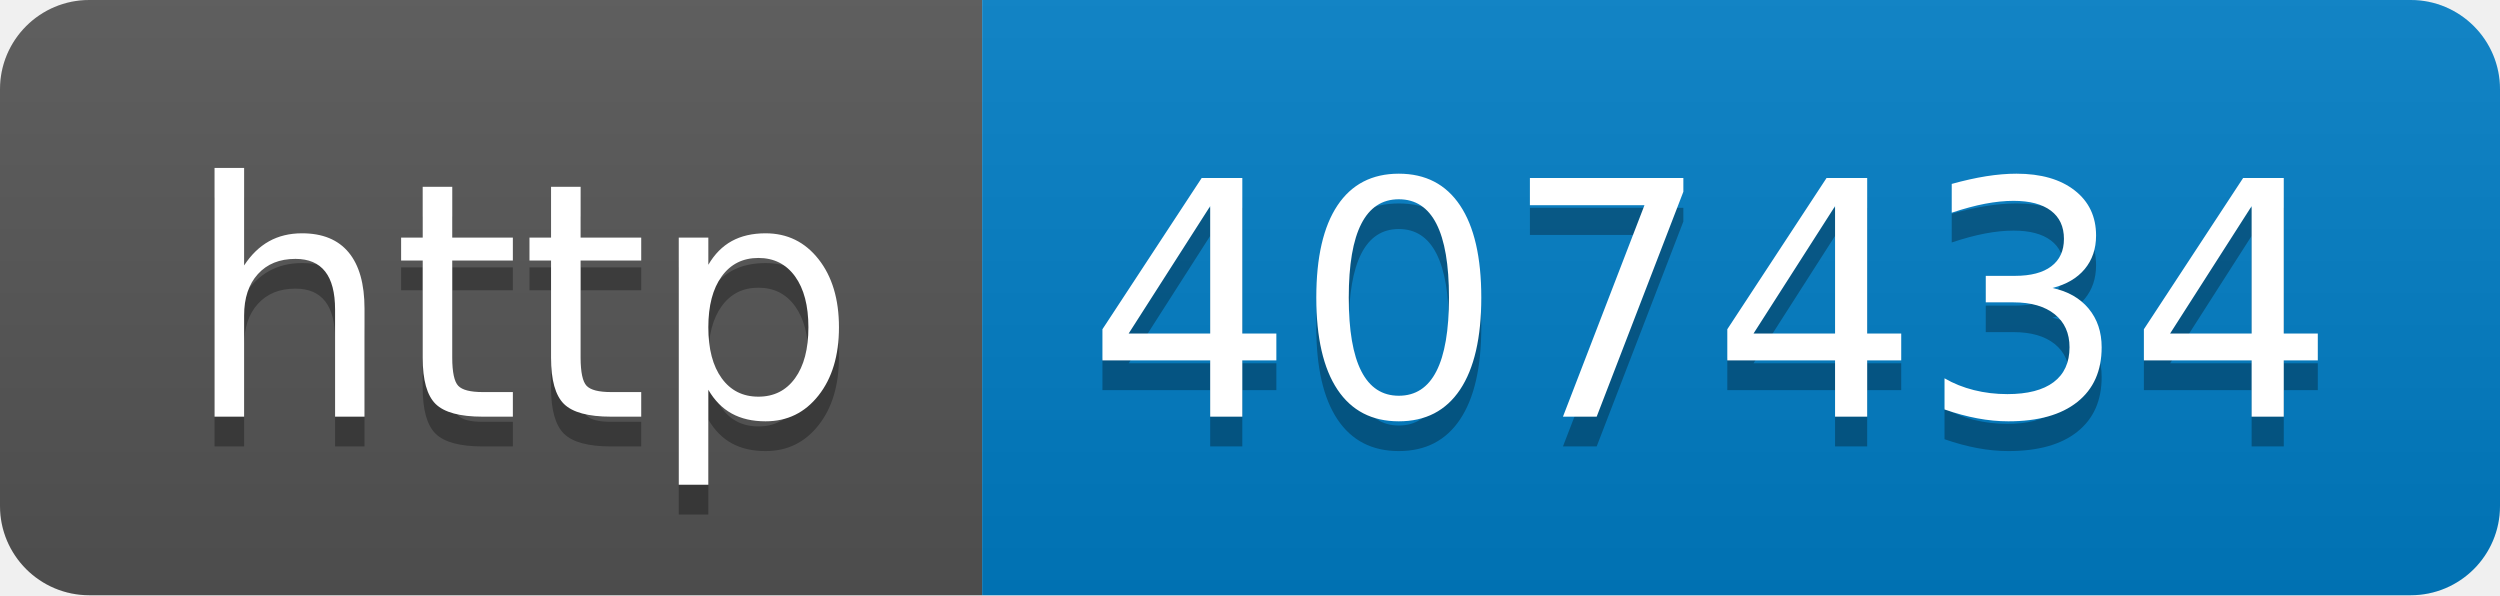
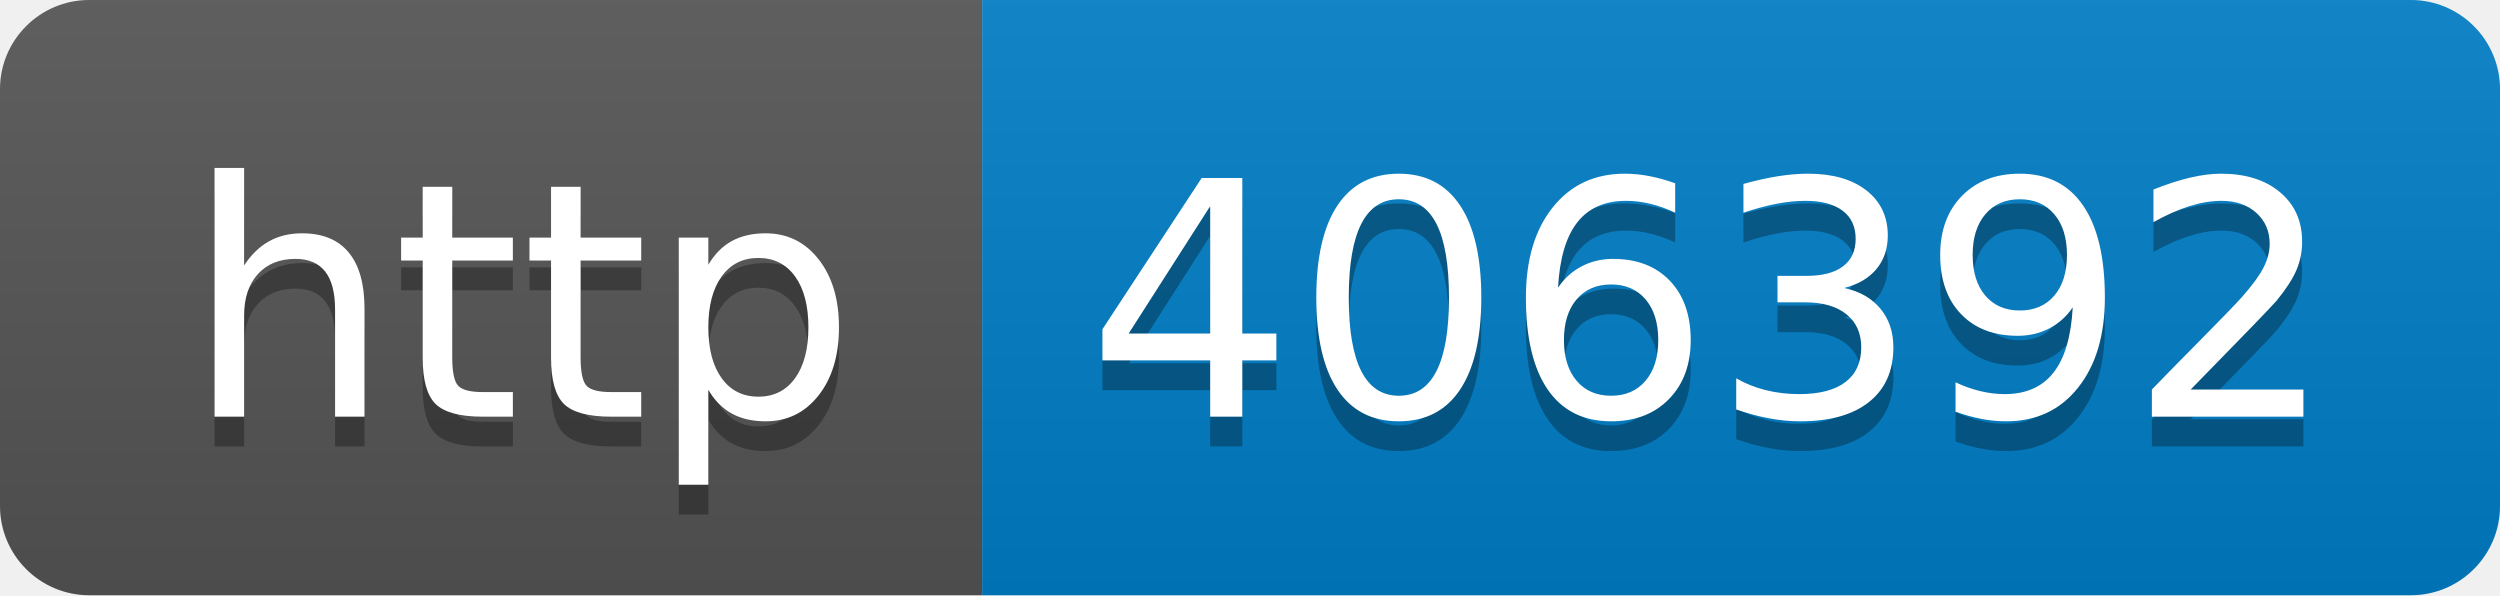
- <svg xmlns="http://www.w3.org/2000/svg" width="84" height="20" role="img" aria-label="http: 407434">
+ <svg xmlns="http://www.w3.org/2000/svg" width="84" height="20" role="img" aria-label="http: 406392">
  <linearGradient id="s" x2="0" y2="100%">
    <stop offset="0" stop-color="#bbb" stop-opacity=".1" />
    <stop offset="1" stop-opacity=".1" />
  </linearGradient>
  <clipPath id="r">
    <rect width="84" height="20" rx="3" fill="#fff" />
  </clipPath>
  <g clip-path="url(#r)">
    <rect width="33" height="20" fill="#555" />
    <rect x="33" width="51" height="20" fill="#007ec6" />
    <rect width="84" height="20" fill="url(#s)" />
  </g>
  <g fill="#fff" text-anchor="middle" font-family="Verdana,Geneva,DejaVu Sans,sans-serif" text-rendering="geometricPrecision" font-size="110">
    <text aria-hidden="true" x="175" y="150" fill="#010101" fill-opacity=".3" transform="scale(.1)" textLength="230">http</text>
    <text x="175" y="140" transform="scale(.1)" fill="#fff" textLength="230">http</text>
-     <text aria-hidden="true" x="575" y="150" fill="#010101" fill-opacity=".3" transform="scale(.1)" textLength="410">407434</text>
-     <text x="575" y="140" transform="scale(.1)" fill="#fff" textLength="410">407434</text>
+     <text aria-hidden="true" x="575" y="150" fill="#010101" fill-opacity=".3" transform="scale(.1)" textLength="410">406392</text>
+     <text x="575" y="140" transform="scale(.1)" fill="#fff" textLength="410">406392</text>
  </g>
</svg>
